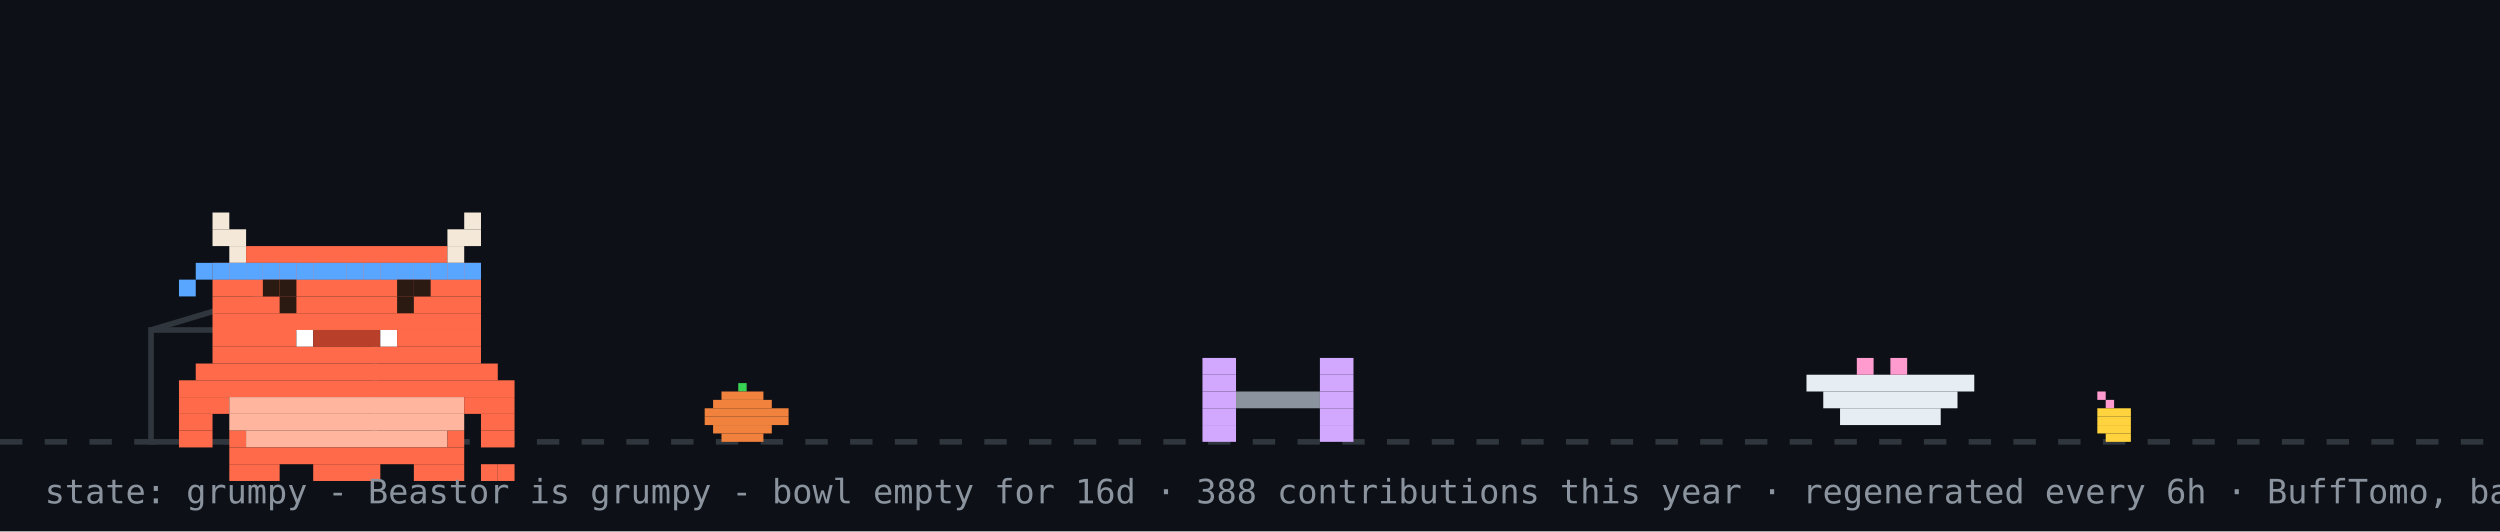
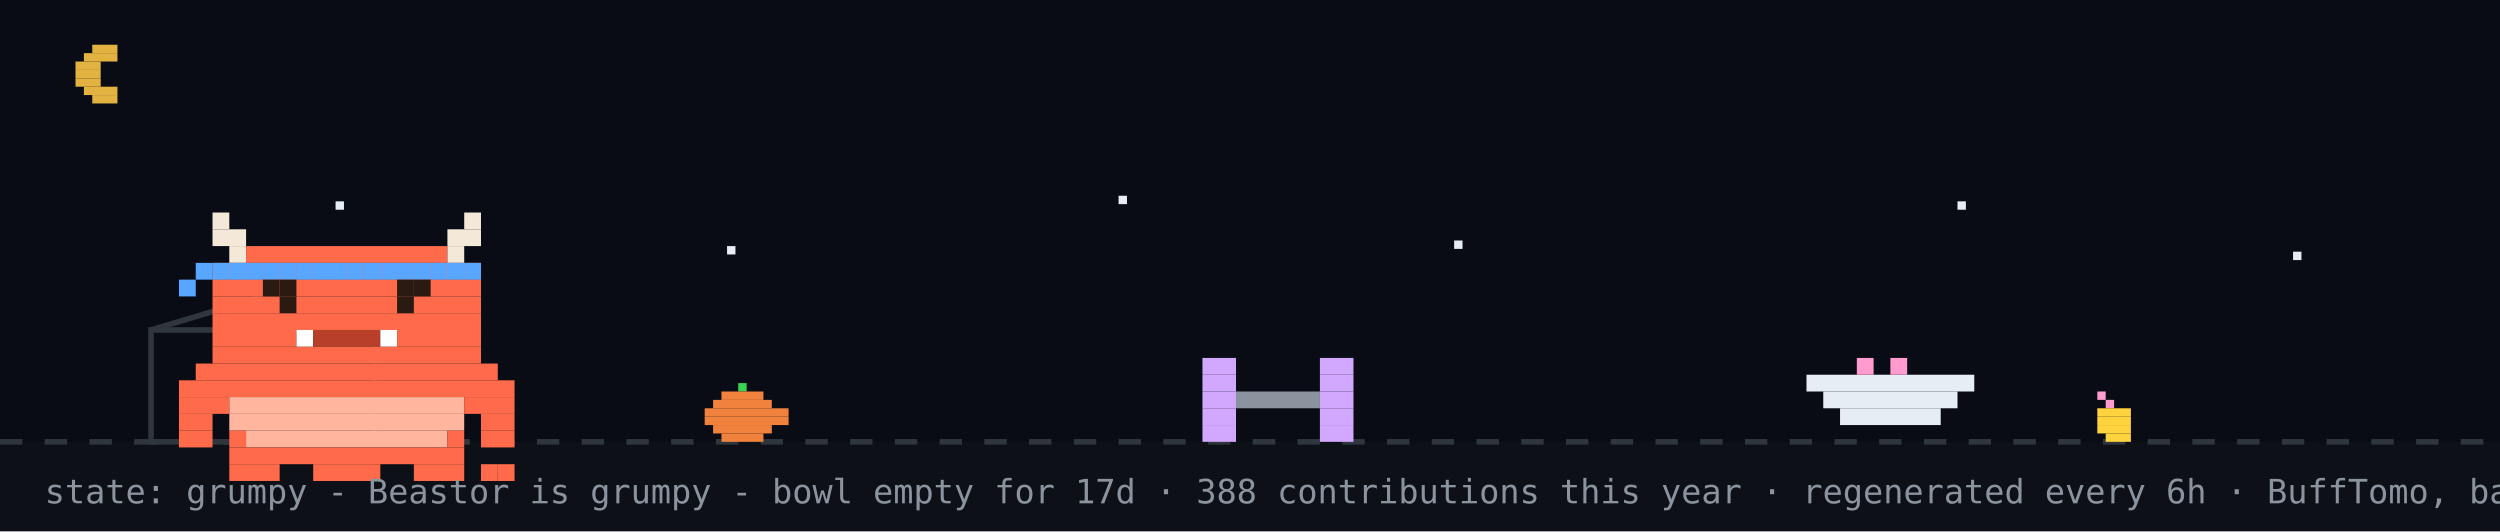
<svg xmlns="http://www.w3.org/2000/svg" width="894" height="190" viewBox="0 0 894 190" role="img" aria-label="Beastor: grumpy">
  <rect width="894" height="190" fill="#0d1117" />
+   <rect width="894" height="158" fill="#02060f" opacity="0.4" />
+   <rect x="33" y="16" width="9" height="3" fill="#e3b341" />
+   <rect x="30" y="19" width="12" height="3" fill="#e3b341" />
+   <rect x="27" y="22" width="9" height="3" fill="#e3b341" />
+   <rect x="27" y="25" width="9" height="3" fill="#e3b341" />
+   <rect x="27" y="28" width="9" height="3" fill="#e3b341" />
+   <rect x="30" y="31" width="12" height="3" fill="#e3b341" />
+   <rect x="33" y="34" width="9" height="3" fill="#e3b341" />
+   <rect x="120" y="72" width="3" height="3" fill="#e6edf3">
+     <animate attributeName="opacity" values="1;0.2;1" dur="2.2s" begin="0s" repeatCount="indefinite" />
+   </rect>
+   <rect x="260" y="88" width="3" height="3" fill="#e6edf3">
+     <animate attributeName="opacity" values="1;0.2;1" dur="2.2s" begin="0.7s" repeatCount="indefinite" />
+   </rect>
+   <rect x="400" y="70" width="3" height="3" fill="#e6edf3">
+     <animate attributeName="opacity" values="1;0.2;1" dur="2.2s" begin="1.3s" repeatCount="indefinite" />
+   </rect>
+   <rect x="520" y="86" width="3" height="3" fill="#e6edf3">
+     <animate attributeName="opacity" values="1;0.2;1" dur="2.2s" begin="0.4s" repeatCount="indefinite" />
+   </rect>
+   <rect x="700" y="72" width="3" height="3" fill="#e6edf3">
+     <animate attributeName="opacity" values="1;0.2;1" dur="2.2s" begin="1.7s" repeatCount="indefinite" />
+   </rect>
+   <rect x="820" y="90" width="3" height="3" fill="#e6edf3">
+     <animate attributeName="opacity" values="1;0.2;1" dur="2.2s" begin="1s" repeatCount="indefinite" />
+   </rect>
  <line x1="0" y1="158" x2="894" y2="158" stroke="#30363d" stroke-width="2" stroke-dasharray="8 8" />
  <rect x="264" y="137" width="3" height="3" fill="#39d353" />
  <rect x="258" y="140" width="15" height="3" fill="#f0823d" />
  <rect x="255" y="143" width="21" height="3" fill="#f0823d" />
  <rect x="252" y="146" width="30" height="3" fill="#f0823d" />
  <rect x="252" y="149" width="30" height="3" fill="#f0823d" />
  <rect x="255" y="152" width="21" height="3" fill="#f0823d" />
  <rect x="258" y="155" width="15" height="3" fill="#f0823d" />
  <rect x="750" y="140" width="3" height="3" fill="#ff9bce" />
  <rect x="753" y="143" width="3" height="3" fill="#ff9bce" />
  <rect x="750" y="146" width="12" height="3" fill="#ffd33d" />
  <rect x="750" y="149" width="12" height="3" fill="#ffd33d" />
  <rect x="750" y="152" width="12" height="3" fill="#ffd33d" />
  <rect x="753" y="155" width="9" height="3" fill="#ffd33d" />
  <rect x="54" y="118" width="80" height="40" fill="none" stroke="#30363d" stroke-width="2" />
  <line x1="54" y1="118" x2="94" y2="106" stroke="#30363d" stroke-width="2" />
  <g transform="translate(430,0)">
    <g>
      <animateTransform attributeName="transform" type="translate" values="0 0;0 0;52 -10;52 0;52 0;0 0" keyTimes="0;0.660;0.690;0.780;0.860;1" dur="32s" begin="0s" repeatCount="indefinite" />
      <rect x="0" y="128" width="12" height="6" fill="#d2a8ff" />
      <rect x="42" y="128" width="12" height="6" fill="#d2a8ff" />
      <rect x="0" y="134" width="12" height="6" fill="#d2a8ff" />
      <rect x="42" y="134" width="12" height="6" fill="#d2a8ff" />
      <rect x="0" y="140" width="12" height="6" fill="#d2a8ff" />
      <rect x="12" y="140" width="30" height="6" fill="#8b949e" />
      <rect x="42" y="140" width="12" height="6" fill="#d2a8ff" />
      <rect x="0" y="146" width="12" height="6" fill="#d2a8ff" />
      <rect x="42" y="146" width="12" height="6" fill="#d2a8ff" />
      <rect x="0" y="152" width="12" height="6" fill="#d2a8ff" />
      <rect x="42" y="152" width="12" height="6" fill="#d2a8ff" />
    </g>
  </g>
  <rect x="646" y="134" width="60" height="6" fill="#e6edf3" />
  <rect x="652" y="140" width="48" height="6" fill="#e6edf3" />
  <rect x="658" y="146" width="36" height="6" fill="#e6edf3" />
  <rect x="664" y="128" width="6" height="6" fill="#ff9bce" />
  <rect x="676" y="128" width="6" height="6" fill="#ff9bce" />
  <g transform="translate(64,14)">
    <rect x="0" y="122" width="120" height="6" fill="#FF6B4A" />
    <rect x="0" y="128" width="18" height="6" fill="#FF6B4A" />
    <rect x="18" y="128" width="84" height="6" fill="#FFB59E" />
    <rect x="102" y="128" width="18" height="6" fill="#FF6B4A" />
    <rect x="0" y="134" width="12" height="6" fill="#FF6B4A" />
    <rect x="18" y="134" width="84" height="6" fill="#FFB59E" />
    <rect x="108" y="134" width="12" height="6" fill="#FF6B4A" />
    <rect x="0" y="140" width="12" height="6" fill="#FF6B4A" />
    <rect x="18" y="140" width="6" height="6" fill="#FF6B4A" />
    <rect x="24" y="140" width="72" height="6" fill="#FFB59E" />
    <rect x="96" y="140" width="6" height="6" fill="#FF6B4A" />
    <rect x="108" y="140" width="12" height="6" fill="#FF6B4A" />
    <rect x="18" y="146" width="84" height="6" fill="#FF6B4A" />
    <rect x="18" y="152" width="18" height="6" fill="#FF6B4A" />
    <rect x="48" y="152" width="24" height="6" fill="#FF6B4A" />
    <rect x="84" y="152" width="18" height="6" fill="#FF6B4A" />
    <g>
      <animate attributeName="opacity" values="1;0;1" keyTimes="0;0.5;1" calcMode="discrete" dur="3.2s" repeatCount="indefinite" />
      <rect x="108" y="152" width="6" height="6" fill="#FF6B4A" />
      <rect x="114" y="152" width="6" height="6" fill="#FF6B4A" />
    </g>
    <g opacity="0">
      <animate attributeName="opacity" values="0;1;0" keyTimes="0;0.5;1" calcMode="discrete" dur="3.2s" repeatCount="indefinite" />
      <rect x="108" y="152" width="6" height="6" fill="#FF6B4A" />
      <rect x="114" y="146" width="6" height="6" fill="#FF6B4A" />
    </g>
    <g>
      <rect x="12" y="62" width="6" height="6" fill="#F4E9D8" />
      <rect x="102" y="62" width="6" height="6" fill="#F4E9D8" />
      <rect x="12" y="68" width="12" height="6" fill="#F4E9D8" />
      <rect x="96" y="68" width="12" height="6" fill="#F4E9D8" />
      <rect x="18" y="74" width="6" height="6" fill="#F4E9D8" />
      <rect x="24" y="74" width="72" height="6" fill="#FF6B4A" />
      <rect x="96" y="74" width="6" height="6" fill="#F4E9D8" />
      <rect x="12" y="80" width="96" height="6" fill="#FF6B4A" />
      <rect x="12" y="86" width="96" height="6" fill="#FF6B4A" />
      <rect x="12" y="92" width="96" height="6" fill="#FF6B4A" />
      <rect x="12" y="98" width="96" height="6" fill="#FF6B4A" />
      <rect x="12" y="104" width="30" height="6" fill="#FF6B4A" />
      <rect x="42" y="104" width="6" height="6" fill="#FFFFFF" />
      <rect x="48" y="104" width="24" height="6" fill="#B8402A" />
      <rect x="72" y="104" width="6" height="6" fill="#FFFFFF" />
      <rect x="78" y="104" width="30" height="6" fill="#FF6B4A" />
      <rect x="12" y="110" width="96" height="6" fill="#FF6B4A" />
      <rect x="6" y="116" width="108" height="6" fill="#FF6B4A" />
      <rect x="12" y="80" width="6" height="6" fill="#58a6ff" />
      <rect x="18" y="80" width="6" height="6" fill="#58a6ff" />
      <rect x="24" y="80" width="6" height="6" fill="#58a6ff" />
      <rect x="30" y="80" width="6" height="6" fill="#58a6ff" />
      <rect x="36" y="80" width="6" height="6" fill="#58a6ff" />
      <rect x="42" y="80" width="6" height="6" fill="#58a6ff" />
      <rect x="48" y="80" width="6" height="6" fill="#58a6ff" />
      <rect x="54" y="80" width="6" height="6" fill="#58a6ff" />
      <rect x="60" y="80" width="6" height="6" fill="#58a6ff" />
      <rect x="66" y="80" width="6" height="6" fill="#58a6ff" />
      <rect x="72" y="80" width="6" height="6" fill="#58a6ff" />
      <rect x="78" y="80" width="6" height="6" fill="#58a6ff" />
      <rect x="84" y="80" width="6" height="6" fill="#58a6ff" />
      <rect x="90" y="80" width="6" height="6" fill="#58a6ff" />
      <rect x="96" y="80" width="6" height="6" fill="#58a6ff" />
      <rect x="102" y="80" width="6" height="6" fill="#58a6ff" />
      <rect x="6" y="80" width="6" height="6" fill="#58a6ff" />
      <rect x="0" y="86" width="6" height="6" fill="#58a6ff" />
      <g>
        <animate attributeName="opacity" values="1;0;1" keyTimes="0;0.96;1" calcMode="discrete" dur="4.2s" repeatCount="indefinite" />
        <rect x="36" y="92" width="6" height="6" fill="#2A1A12" />
        <rect x="78" y="92" width="6" height="6" fill="#2A1A12" />
      </g>
      <g opacity="0">
        <animate attributeName="opacity" values="0;1;0" keyTimes="0;0.96;1" calcMode="discrete" dur="4.2s" repeatCount="indefinite" />
        <rect x="36" y="92" width="6" height="6" fill="#FF6B4A" />
        <rect x="78" y="92" width="6" height="6" fill="#FF6B4A" />
      </g>
      <rect x="30" y="86" width="6" height="6" fill="#2A1A12" />
      <rect x="36" y="86" width="6" height="6" fill="#2A1A12" />
      <rect x="78" y="86" width="6" height="6" fill="#2A1A12" />
      <rect x="84" y="86" width="6" height="6" fill="#2A1A12" />
    </g>
  </g>
  <g opacity="0">
    <animate attributeName="opacity" values="0;0;1;1;0;0" keyTimes="0;0.07;0.14;0.85;0.96;1" dur="7s" repeatCount="1" fill="freeze" />
    <rect x="60" y="12" width="380" height="46" rx="10" fill="#30363d" />
    <polygon points="110,58 130,58 118,74" fill="#30363d" />
-     <text x="76" y="31" font-family="monospace" font-size="13" fill="#e6edf3">good afternoon! welcome to yuri's corner</text>
+     <text x="76" y="31" font-family="monospace" font-size="13" fill="#e6edf3">up late? me too - welcome to yuri's corner</text>
    <text x="76" y="48" font-family="monospace" font-size="12" fill="#8b949e">scroll down for projects + contact</text>
    <polygon points="230,66 246,66 238,78" fill="#58a6ff">
      <animateTransform attributeName="transform" type="translate" values="0 0;0 6;0 0" dur="0.8s" repeatCount="indefinite" />
    </polygon>
  </g>
  <g opacity="0">
    <animate attributeName="opacity" values="0;0;1;1;0;0" keyTimes="0;0.000;0.040;0.267;0.307;1" dur="18s" begin="5s" repeatCount="indefinite" />
    <rect x="658.4" y="14" width="219.6" height="30" rx="9" fill="#30363d" />
    <polygon points="684.4,44 702.4,44 691.4,54" fill="#30363d" />
    <text x="669.4" y="33" font-family="monospace" font-size="12" fill="#e6edf3">hacking on Vending-machine</text>
  </g>
  <g opacity="0">
    <animate attributeName="opacity" values="0;0;1;1;0;0" keyTimes="0;0.333;0.373;0.600;0.640;1" dur="18s" begin="5s" repeatCount="indefinite" />
    <rect x="711.6" y="14" width="166.4" height="30" rx="9" fill="#30363d" />
    <polygon points="737.6,44 755.6,44 744.6,54" fill="#30363d" />
    <text x="722.6" y="33" font-family="monospace" font-size="12" fill="#e6edf3">featured projects ↓</text>
  </g>
  <g opacity="0">
    <animate attributeName="opacity" values="0;0;1;1;0;0" keyTimes="0;0.667;0.707;0.933;0.973;1" dur="18s" begin="5s" repeatCount="indefinite" />
    <rect x="696.4" y="14" width="181.6" height="30" rx="9" fill="#30363d" />
    <polygon points="722.4,44 740.4,44 729.4,54" fill="#30363d" />
    <text x="707.4" y="33" font-family="monospace" font-size="12" fill="#e6edf3">live stats + graphs ↓</text>
  </g>
-   <text x="16" y="180" font-family="monospace" font-size="12" fill="#8b949e">state: grumpy - Beastor is grumpy - bowl empty for 16d · 388 contributions this year · regenerated every 6h · BuffTomo, based on YourTomo by prsdx</text>
+   <text x="16" y="180" font-family="monospace" font-size="12" fill="#8b949e">state: grumpy - Beastor is grumpy - bowl empty for 17d · 388 contributions this year · regenerated every 6h · BuffTomo, based on YourTomo by prsdx</text>
</svg>
